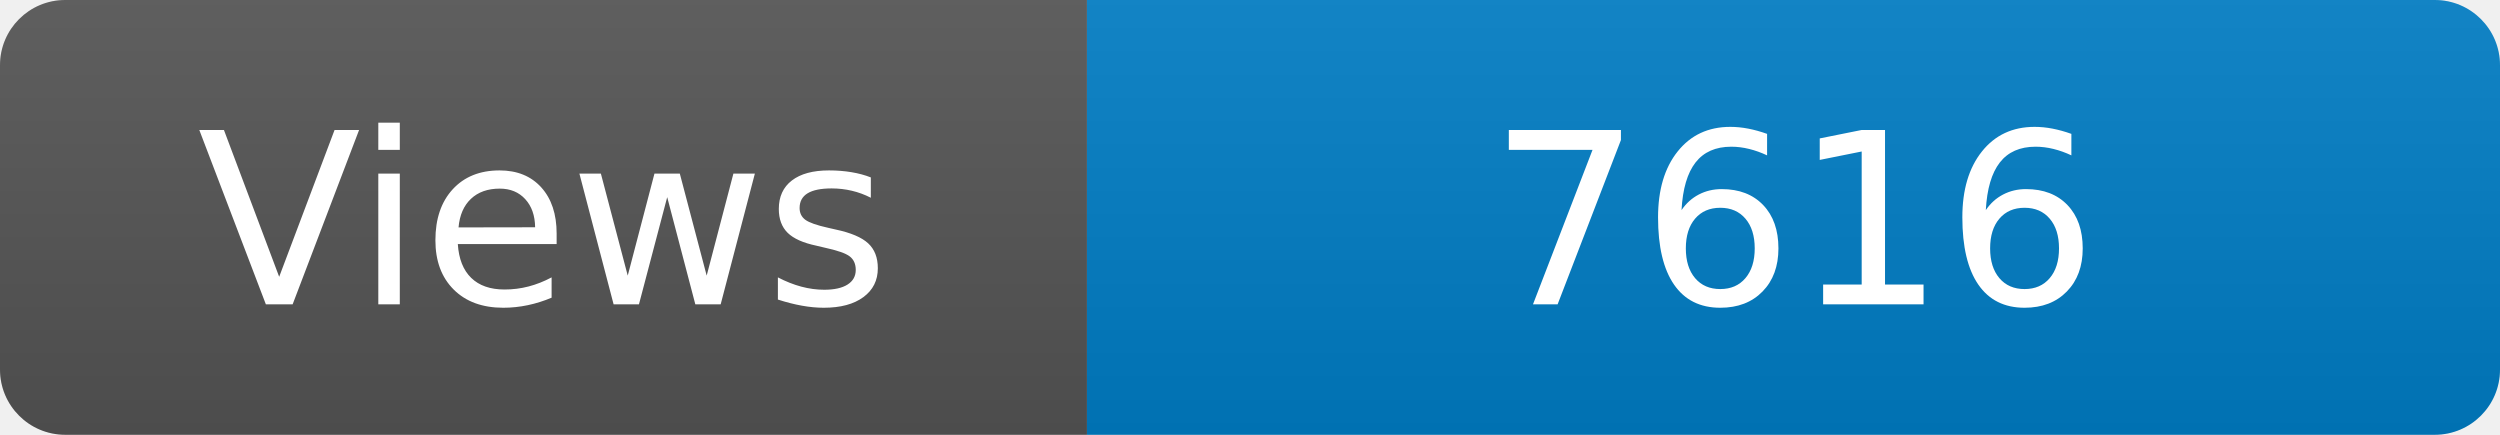
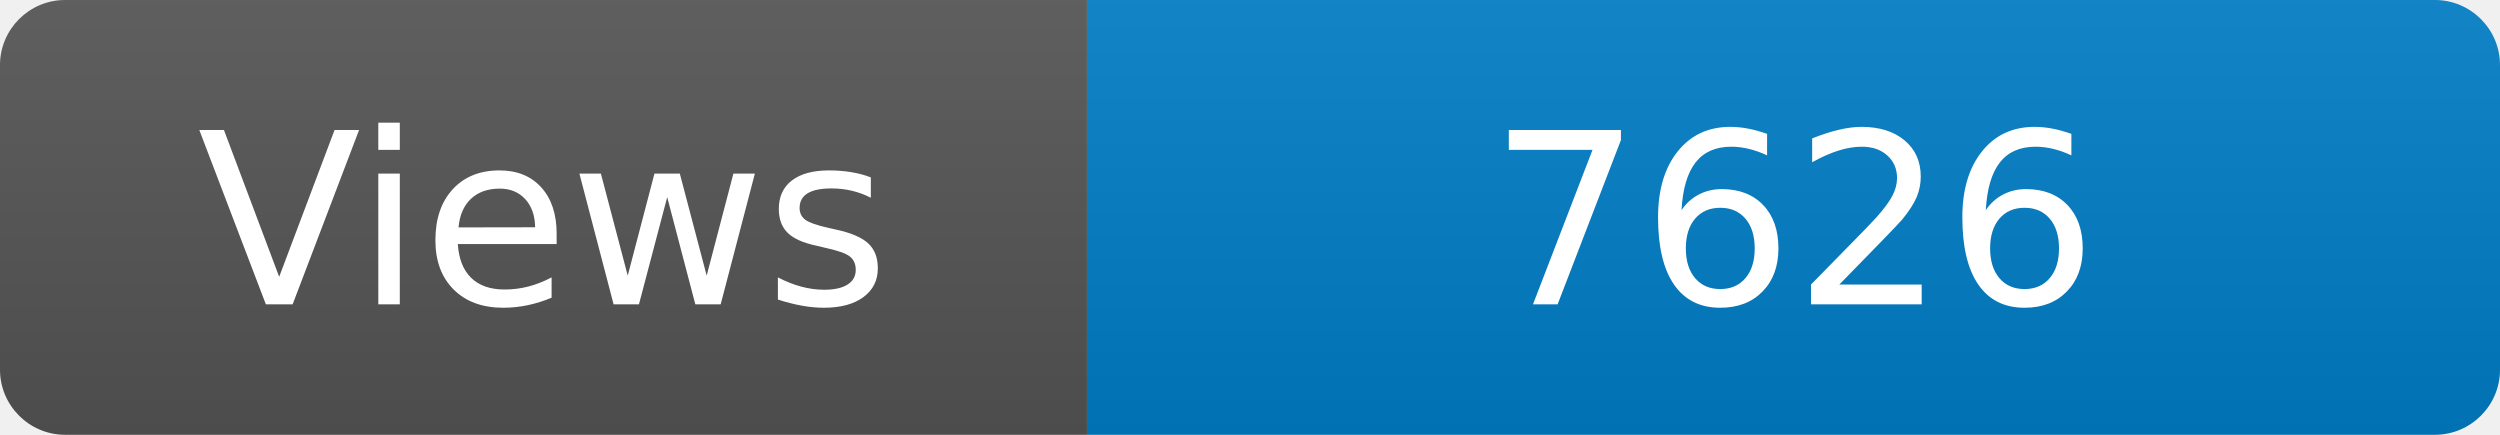
<svg xmlns="http://www.w3.org/2000/svg" width="115" height="20" role="img" aria-label="Maintained?: yes">
  <linearGradient id="s" x2="0" y2="100%">
    <stop offset="0" stop-color="#bbb" stop-opacity=".1" />
    <stop offset="1" stop-opacity=".1" />
  </linearGradient>
  <clipPath id="r">
    <rect width="115" height="20" rx="3" fill="#fff" />
  </clipPath>
  <g clip-path="url(#r)">
    <rect width="50" height="20" fill="#555" />
    <rect x="50" width="160" height="20" fill="#007ec6" />
    <rect width="115" height="20" fill="url(#s)" />
  </g>
  <g fill="#fff" text-anchor="middle" font-family="Verdana,Geneva,DejaVu Sans,sans-serif" font-size="110">
    <text x="250" y="140" transform="scale(.1)" fill="#fff">Views</text>
-     <text x="825" y="140" transform="scale(.1)" fill="#fff">7616</text>
+     <text x="825" y="140" transform="scale(.1)" fill="#fff">7626</text>
  </g>
</svg>
